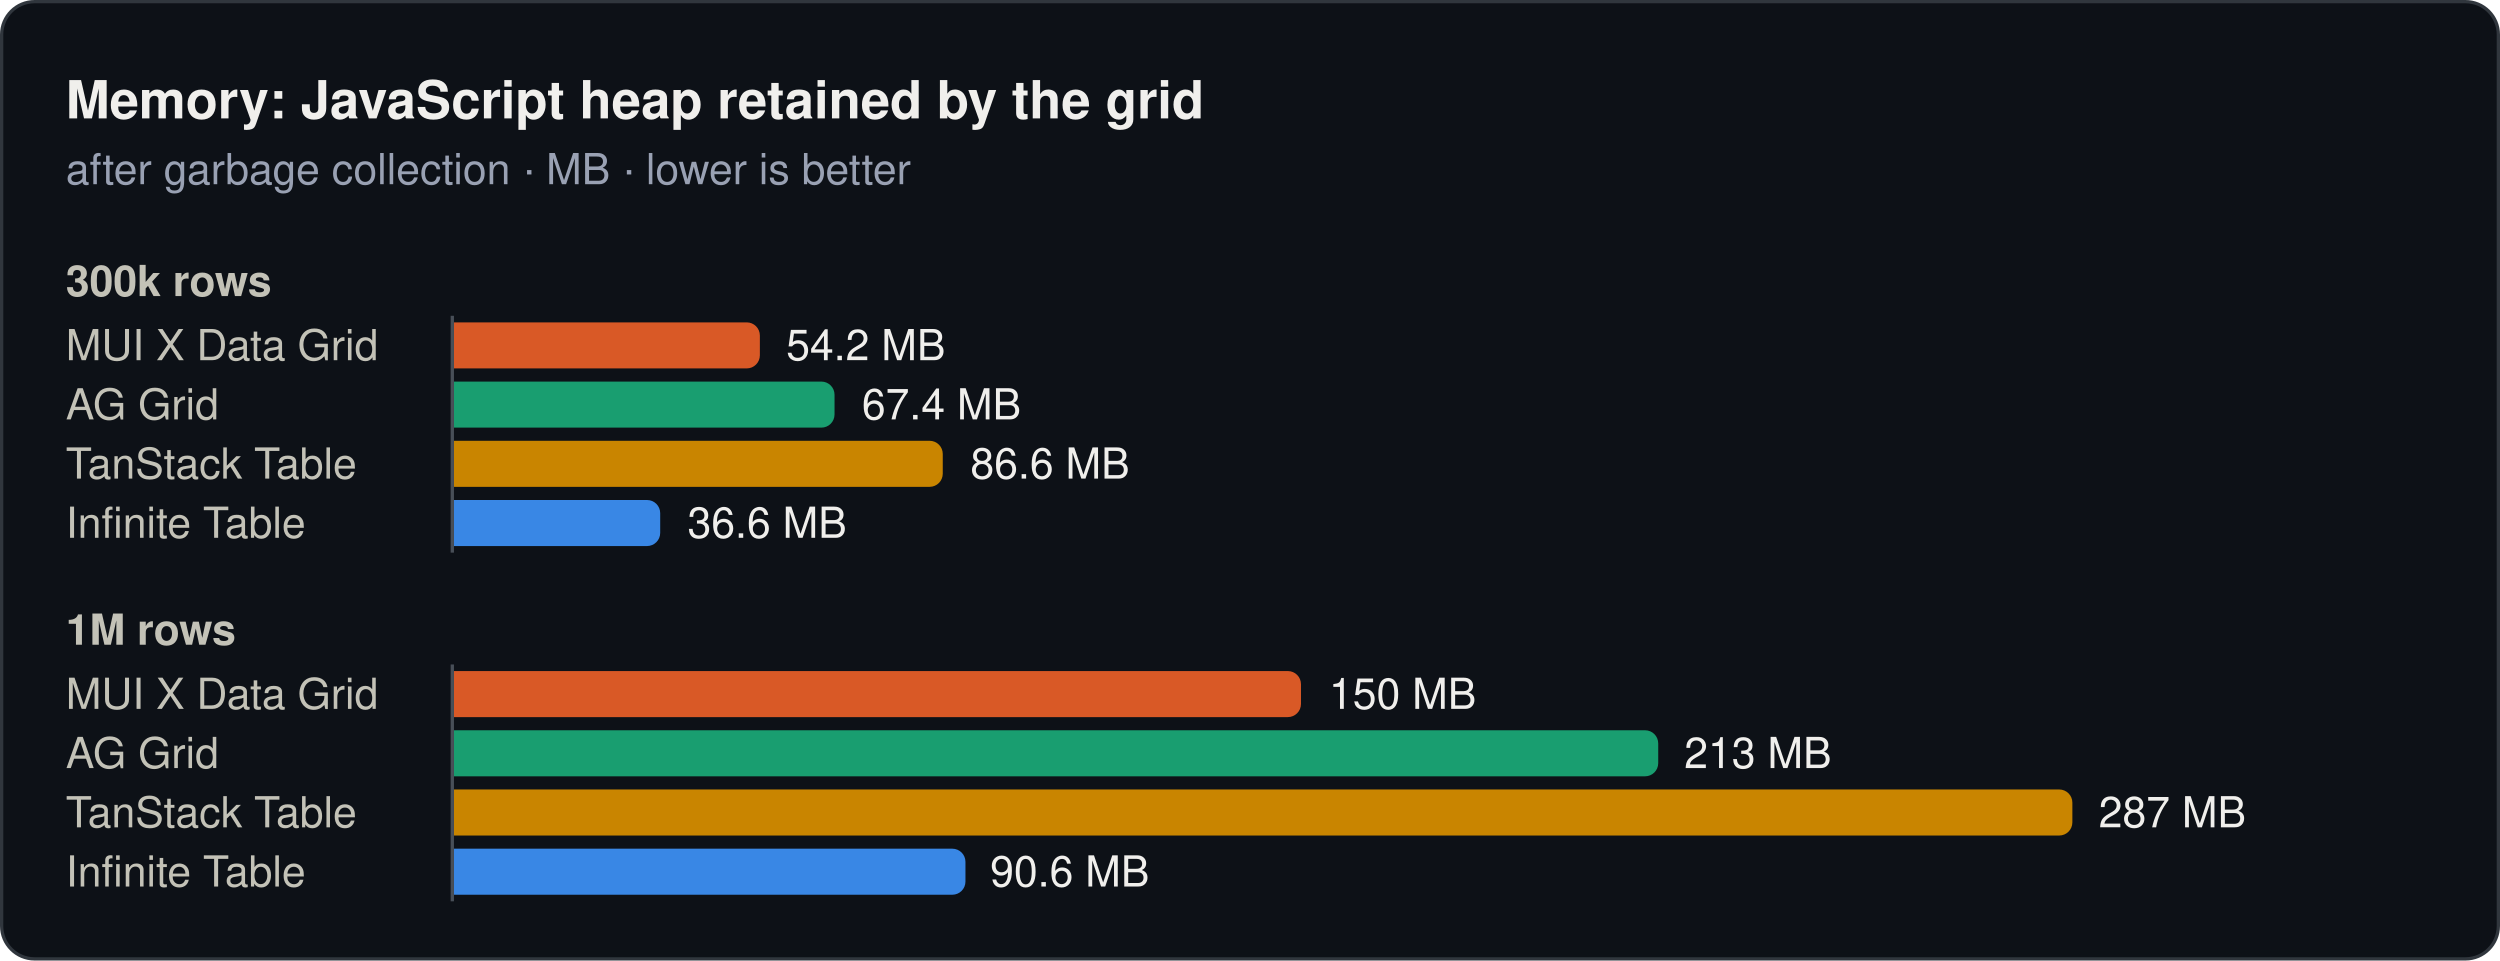
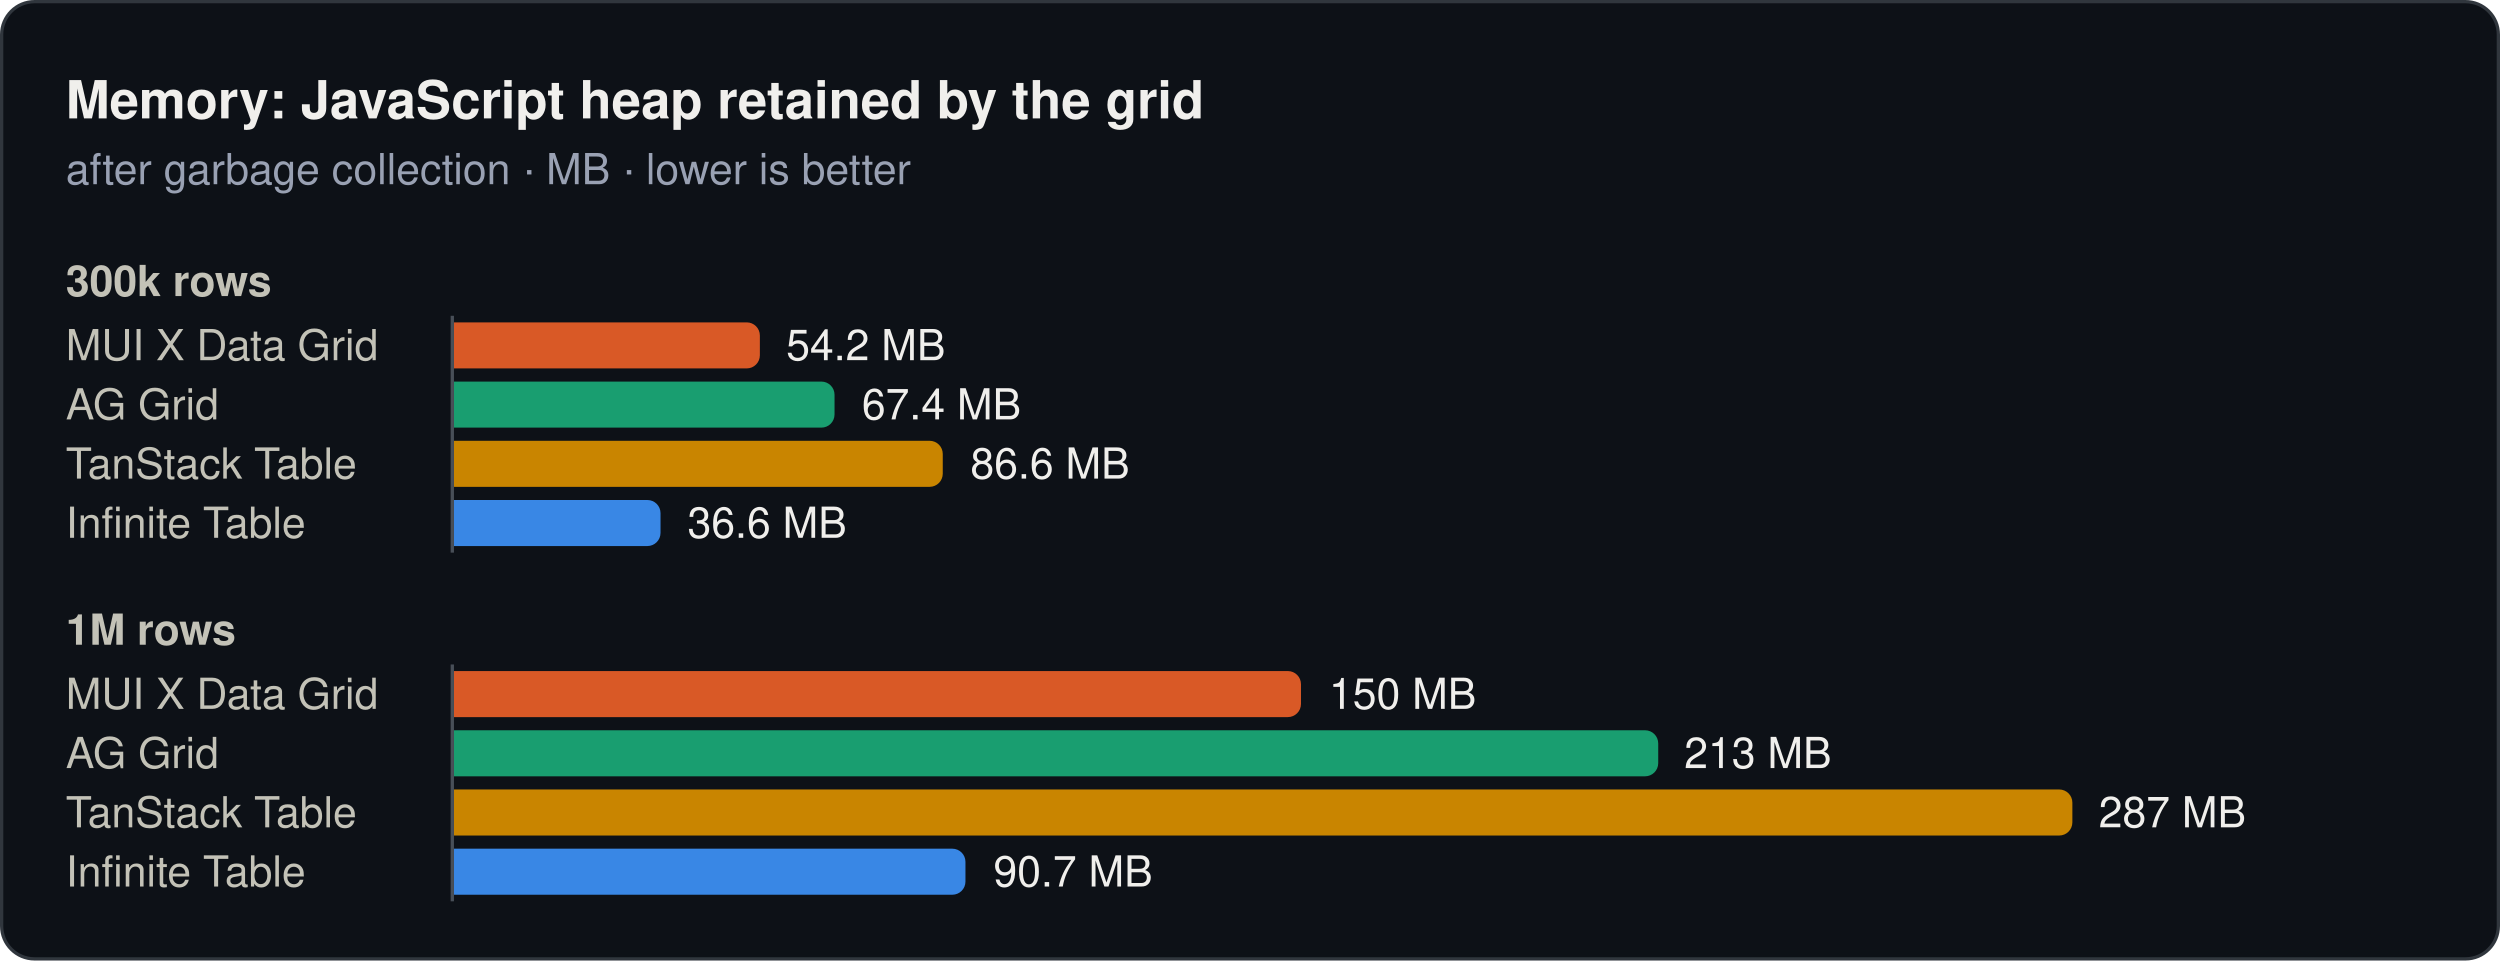
<svg xmlns="http://www.w3.org/2000/svg" width="760" height="292" viewBox="0 0 760 292" role="img">
  <rect x="0.5" y="0.5" width="759" height="291" rx="10" fill="#0d1117" stroke="#30363d" />
  <text x="20" y="36" font-family="system-ui, -apple-system, 'Segoe UI', Helvetica, Arial, sans-serif" font-size="16" font-weight="600" fill="#f0efec">Memory: JavaScript heap retained by the grid</text>
  <text x="20" y="56" font-family="system-ui, -apple-system, 'Segoe UI', Helvetica, Arial, sans-serif" font-size="13" fill="#99a1b3">after garbage collection · MB · lower is better</text>
  <text x="20" y="90" font-family="system-ui, -apple-system, 'Segoe UI', Helvetica, Arial, sans-serif" font-size="13" font-weight="600" fill="#c3c2b7">300k rows</text>
  <text x="20" y="109.5" font-family="system-ui, -apple-system, 'Segoe UI', Helvetica, Arial, sans-serif" font-size="13" fill="#c3c2b7">MUI X Data Grid</text>
  <path d="M138,98H227a4,4 0 0 1 4,4V108a4,4 0 0 1 -4,4H138Z" fill="#d95926" />
  <text x="239" y="109.5" font-family="system-ui, -apple-system, 'Segoe UI', Helvetica, Arial, sans-serif" font-size="13" fill="#f0efec">54.2 MB</text>
  <text x="20" y="127.5" font-family="system-ui, -apple-system, 'Segoe UI', Helvetica, Arial, sans-serif" font-size="13" fill="#c3c2b7">AG Grid</text>
  <path d="M138,116H249.7a4,4 0 0 1 4,4V126a4,4 0 0 1 -4,4H138Z" fill="#199e70" />
  <text x="262" y="127.5" font-family="system-ui, -apple-system, 'Segoe UI', Helvetica, Arial, sans-serif" font-size="13" fill="#f0efec">67.4 MB</text>
  <text x="20" y="145.5" font-family="system-ui, -apple-system, 'Segoe UI', Helvetica, Arial, sans-serif" font-size="13" fill="#c3c2b7">TanStack Table</text>
  <path d="M138,134H282.6a4,4 0 0 1 4,4V144a4,4 0 0 1 -4,4H138Z" fill="#c98500" />
  <text x="295" y="145.5" font-family="system-ui, -apple-system, 'Segoe UI', Helvetica, Arial, sans-serif" font-size="13" fill="#f0efec">86.6 MB</text>
  <text x="20" y="163.5" font-family="system-ui, -apple-system, 'Segoe UI', Helvetica, Arial, sans-serif" font-size="13" fill="#c3c2b7">Infinite Table</text>
-   <path d="M138,152H196.7a4,4 0 0 1 4,4V162a4,4 0 0 1 -4,4H138Z" fill="#3987e5" />
+   <path d="M138,152H196.8a4,4 0 0 1 4,4V162a4,4 0 0 1 -4,4H138Z" fill="#3987e5" />
  <text x="209" y="163.5" font-family="system-ui, -apple-system, 'Segoe UI', Helvetica, Arial, sans-serif" font-size="13" fill="#f0efec">36.6 MB</text>
  <line x1="137.5" y1="96" x2="137.5" y2="168" stroke="#484f58" stroke-width="1" />
  <text x="20" y="196" font-family="system-ui, -apple-system, 'Segoe UI', Helvetica, Arial, sans-serif" font-size="13" font-weight="600" fill="#c3c2b7">1M rows</text>
  <text x="20" y="215.5" font-family="system-ui, -apple-system, 'Segoe UI', Helvetica, Arial, sans-serif" font-size="13" fill="#c3c2b7">MUI X Data Grid</text>
  <path d="M138,204H391.5a4,4 0 0 1 4,4V214a4,4 0 0 1 -4,4H138Z" fill="#d95926" />
  <text x="404" y="215.5" font-family="system-ui, -apple-system, 'Segoe UI', Helvetica, Arial, sans-serif" font-size="13" fill="#f0efec">150 MB</text>
  <text x="20" y="233.5" font-family="system-ui, -apple-system, 'Segoe UI', Helvetica, Arial, sans-serif" font-size="13" fill="#c3c2b7">AG Grid</text>
  <path d="M138,222H500.1a4,4 0 0 1 4,4V232a4,4 0 0 1 -4,4H138Z" fill="#199e70" />
  <text x="512" y="233.5" font-family="system-ui, -apple-system, 'Segoe UI', Helvetica, Arial, sans-serif" font-size="13" fill="#f0efec">213 MB</text>
  <text x="20" y="251.5" font-family="system-ui, -apple-system, 'Segoe UI', Helvetica, Arial, sans-serif" font-size="13" fill="#c3c2b7">TanStack Table</text>
  <path d="M138,240H626a4,4 0 0 1 4,4V250a4,4 0 0 1 -4,4H138Z" fill="#c98500" />
  <text x="638" y="251.5" font-family="system-ui, -apple-system, 'Segoe UI', Helvetica, Arial, sans-serif" font-size="13" fill="#f0efec">287 MB</text>
  <text x="20" y="269.5" font-family="system-ui, -apple-system, 'Segoe UI', Helvetica, Arial, sans-serif" font-size="13" fill="#c3c2b7">Infinite Table</text>
  <path d="M138,258H289.5a4,4 0 0 1 4,4V268a4,4 0 0 1 -4,4H138Z" fill="#3987e5" />
-   <text x="301" y="269.5" font-family="system-ui, -apple-system, 'Segoe UI', Helvetica, Arial, sans-serif" font-size="13" fill="#f0efec">90.6 MB</text>
+   <text x="302" y="269.5" font-family="system-ui, -apple-system, 'Segoe UI', Helvetica, Arial, sans-serif" font-size="13" fill="#f0efec">90.7 MB</text>
  <line x1="137.5" y1="202" x2="137.5" y2="274" stroke="#484f58" stroke-width="1" />
</svg>
